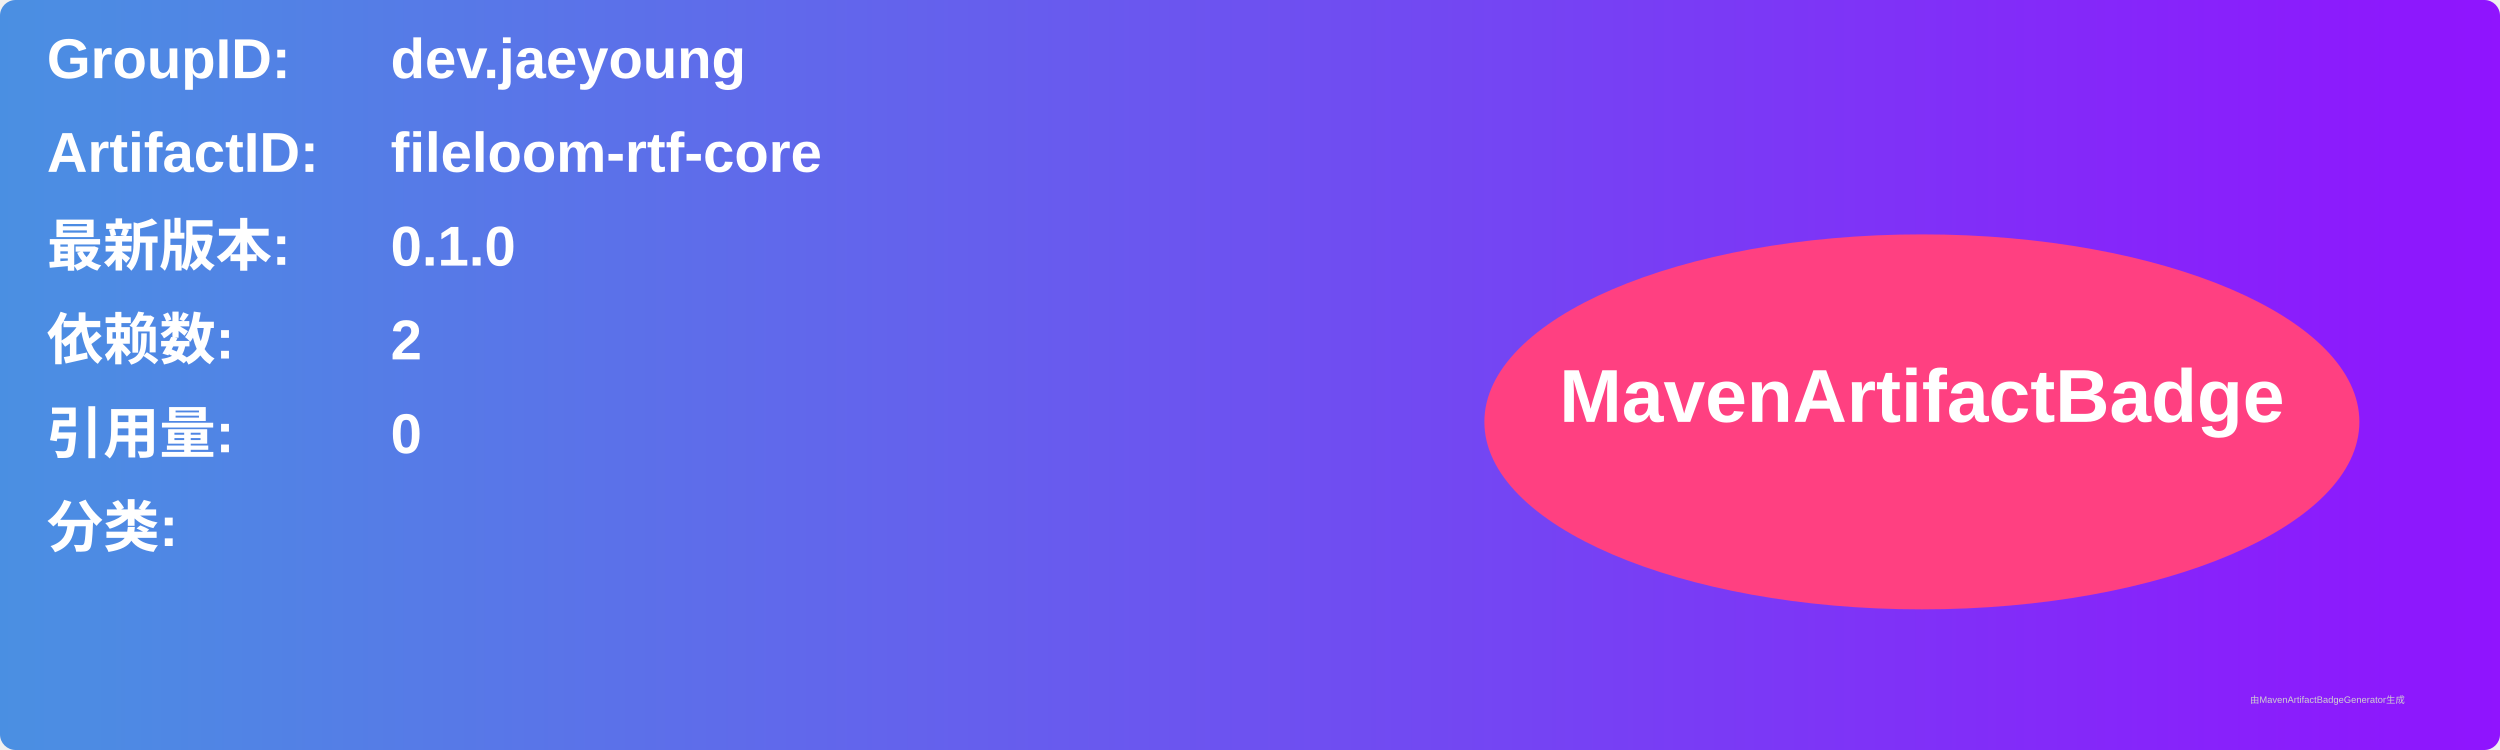
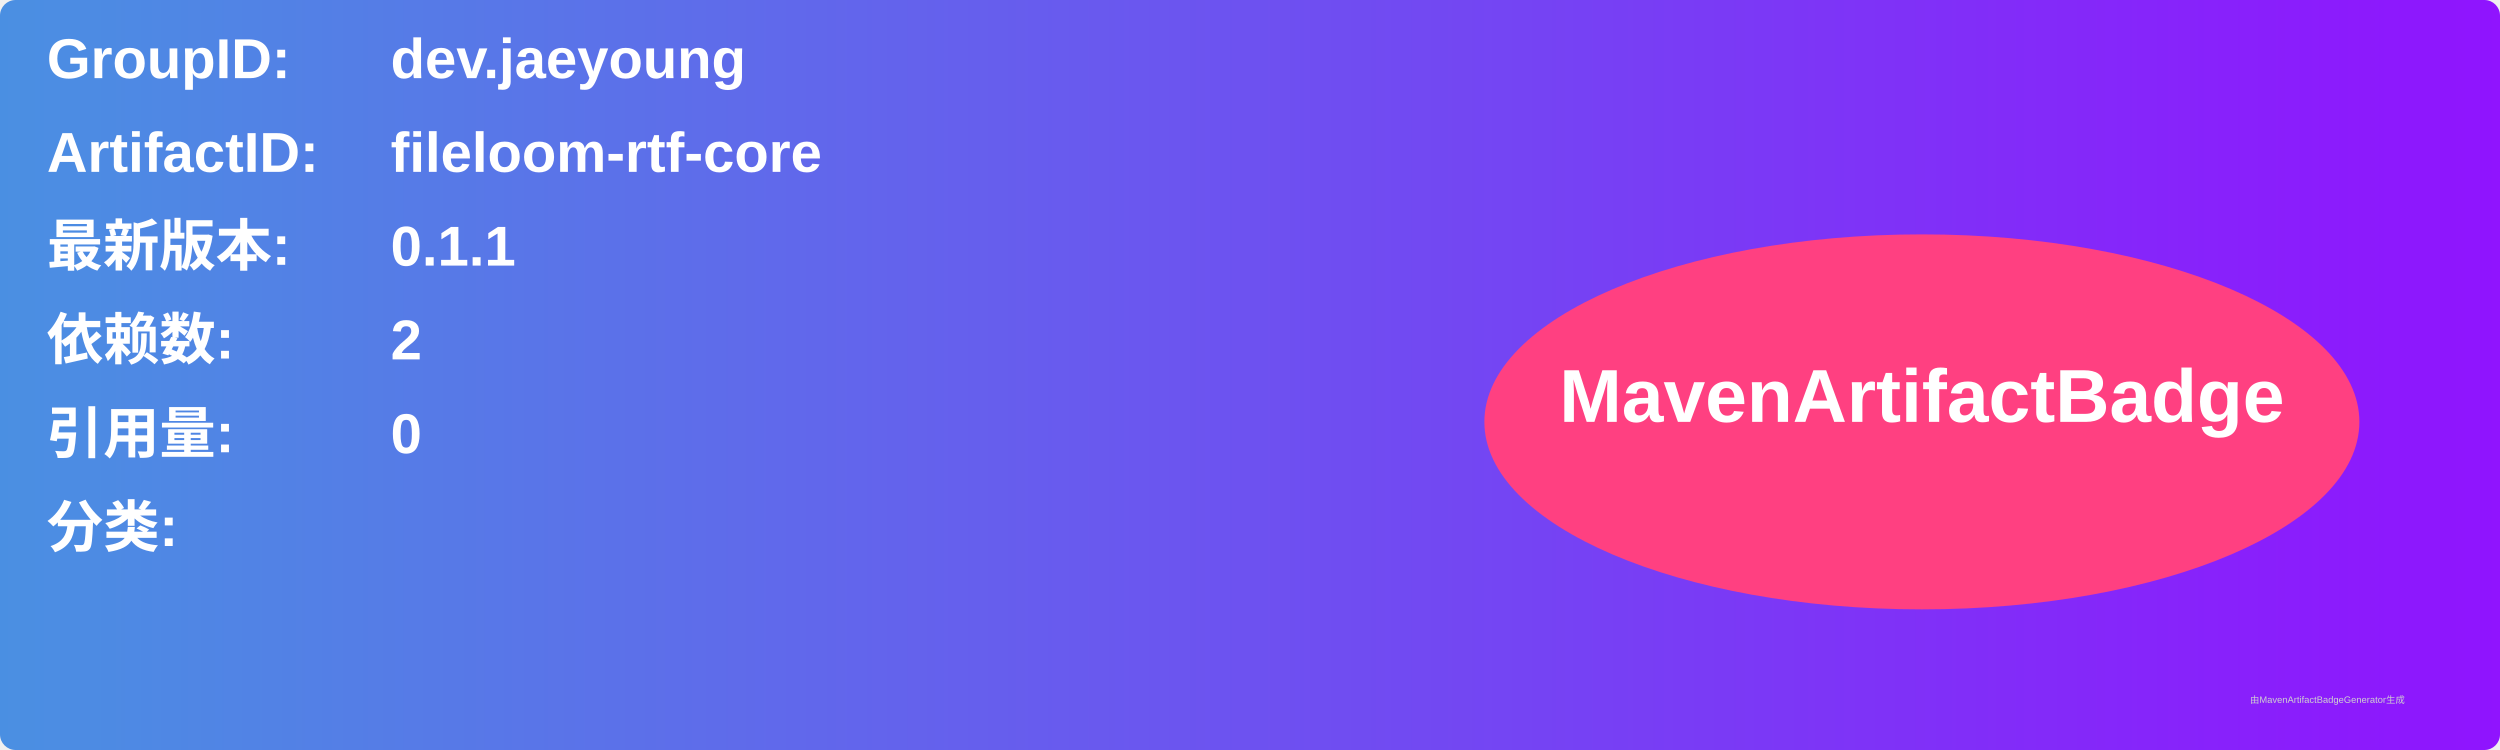
<svg xmlns="http://www.w3.org/2000/svg" width="800" height="240" viewBox="0 0 800 240">
  <linearGradient id="grad" x1="0%" y1="0%" x2="100%" y2="0%">
    <stop offset="0%" stop-color="#4a90e2" />
    <stop offset="100%" stop-color="#9013fe" />
  </linearGradient>
  <rect width="100%" height="100%" rx="5" ry="5" fill="url(#grad)" />
  <g transform="translate(15, 15)">
    <text x="0" y="10" font-family="Arial" font-size="18" fill="white" font-weight="bold" width="260">GroupID:</text>
    <text x="110" y="10" font-family="Arial" font-size="18" fill="white" font-weight="bold" width="460">dev.jaeyoung</text>
    <text x="0" y="40" font-family="Arial" font-size="18" fill="white" font-weight="bold" width="260">ArtifactID:</text>
    <text x="110" y="40" font-family="Arial" font-size="18" fill="white" font-weight="bold" width="460">fileloom-rtf-core</text>
    <text x="0" y="70" font-family="Arial" font-size="18" fill="white" font-weight="bold">最新版本:</text>
    <text x="110" y="70" font-family="Arial" font-size="18" fill="white" font-weight="bold">
-       <tspan font-weight="bold">0.1.0</tspan>
+       <tspan font-weight="bold">0.1.1</tspan>
    </text>
    <text x="0" y="100" font-family="Arial" font-size="18" fill="white" font-weight="bold">依赖数: </text>
    <text x="110" y="100" font-family="Arial" font-size="18" fill="white">
      <tspan font-weight="bold">2</tspan>
    </text>
    <text x="0" y="130" font-family="Arial" font-size="18" fill="white" font-weight="bold">引用量: </text>
    <text x="110" y="130" font-family="Arial" font-size="18" fill="white">
      <tspan font-weight="bold">0</tspan>
    </text>
    <text x="0" y="160" font-family="Arial" font-size="18" fill="white" font-weight="bold">分类:</text>
    <text x="10" y="190" font-family="Arial" font-size="10" fill="white">
      <tspan font-weight="bold" />
    </text>
    <ellipse cx="600" cy="120" rx="140" ry="60" fill="#ff4081" />
    <text x="600" y="120" text-anchor="middle" font-family="Arial" font-size="24" fill="white" font-weight="bold">MavenArtifactBadge</text>
  </g>
  <text x="720" y="225" font-family="Arial" font-size="3" fill="#d0d0d0">由MavenArtifactBadgeGenerator生成</text>
</svg>
